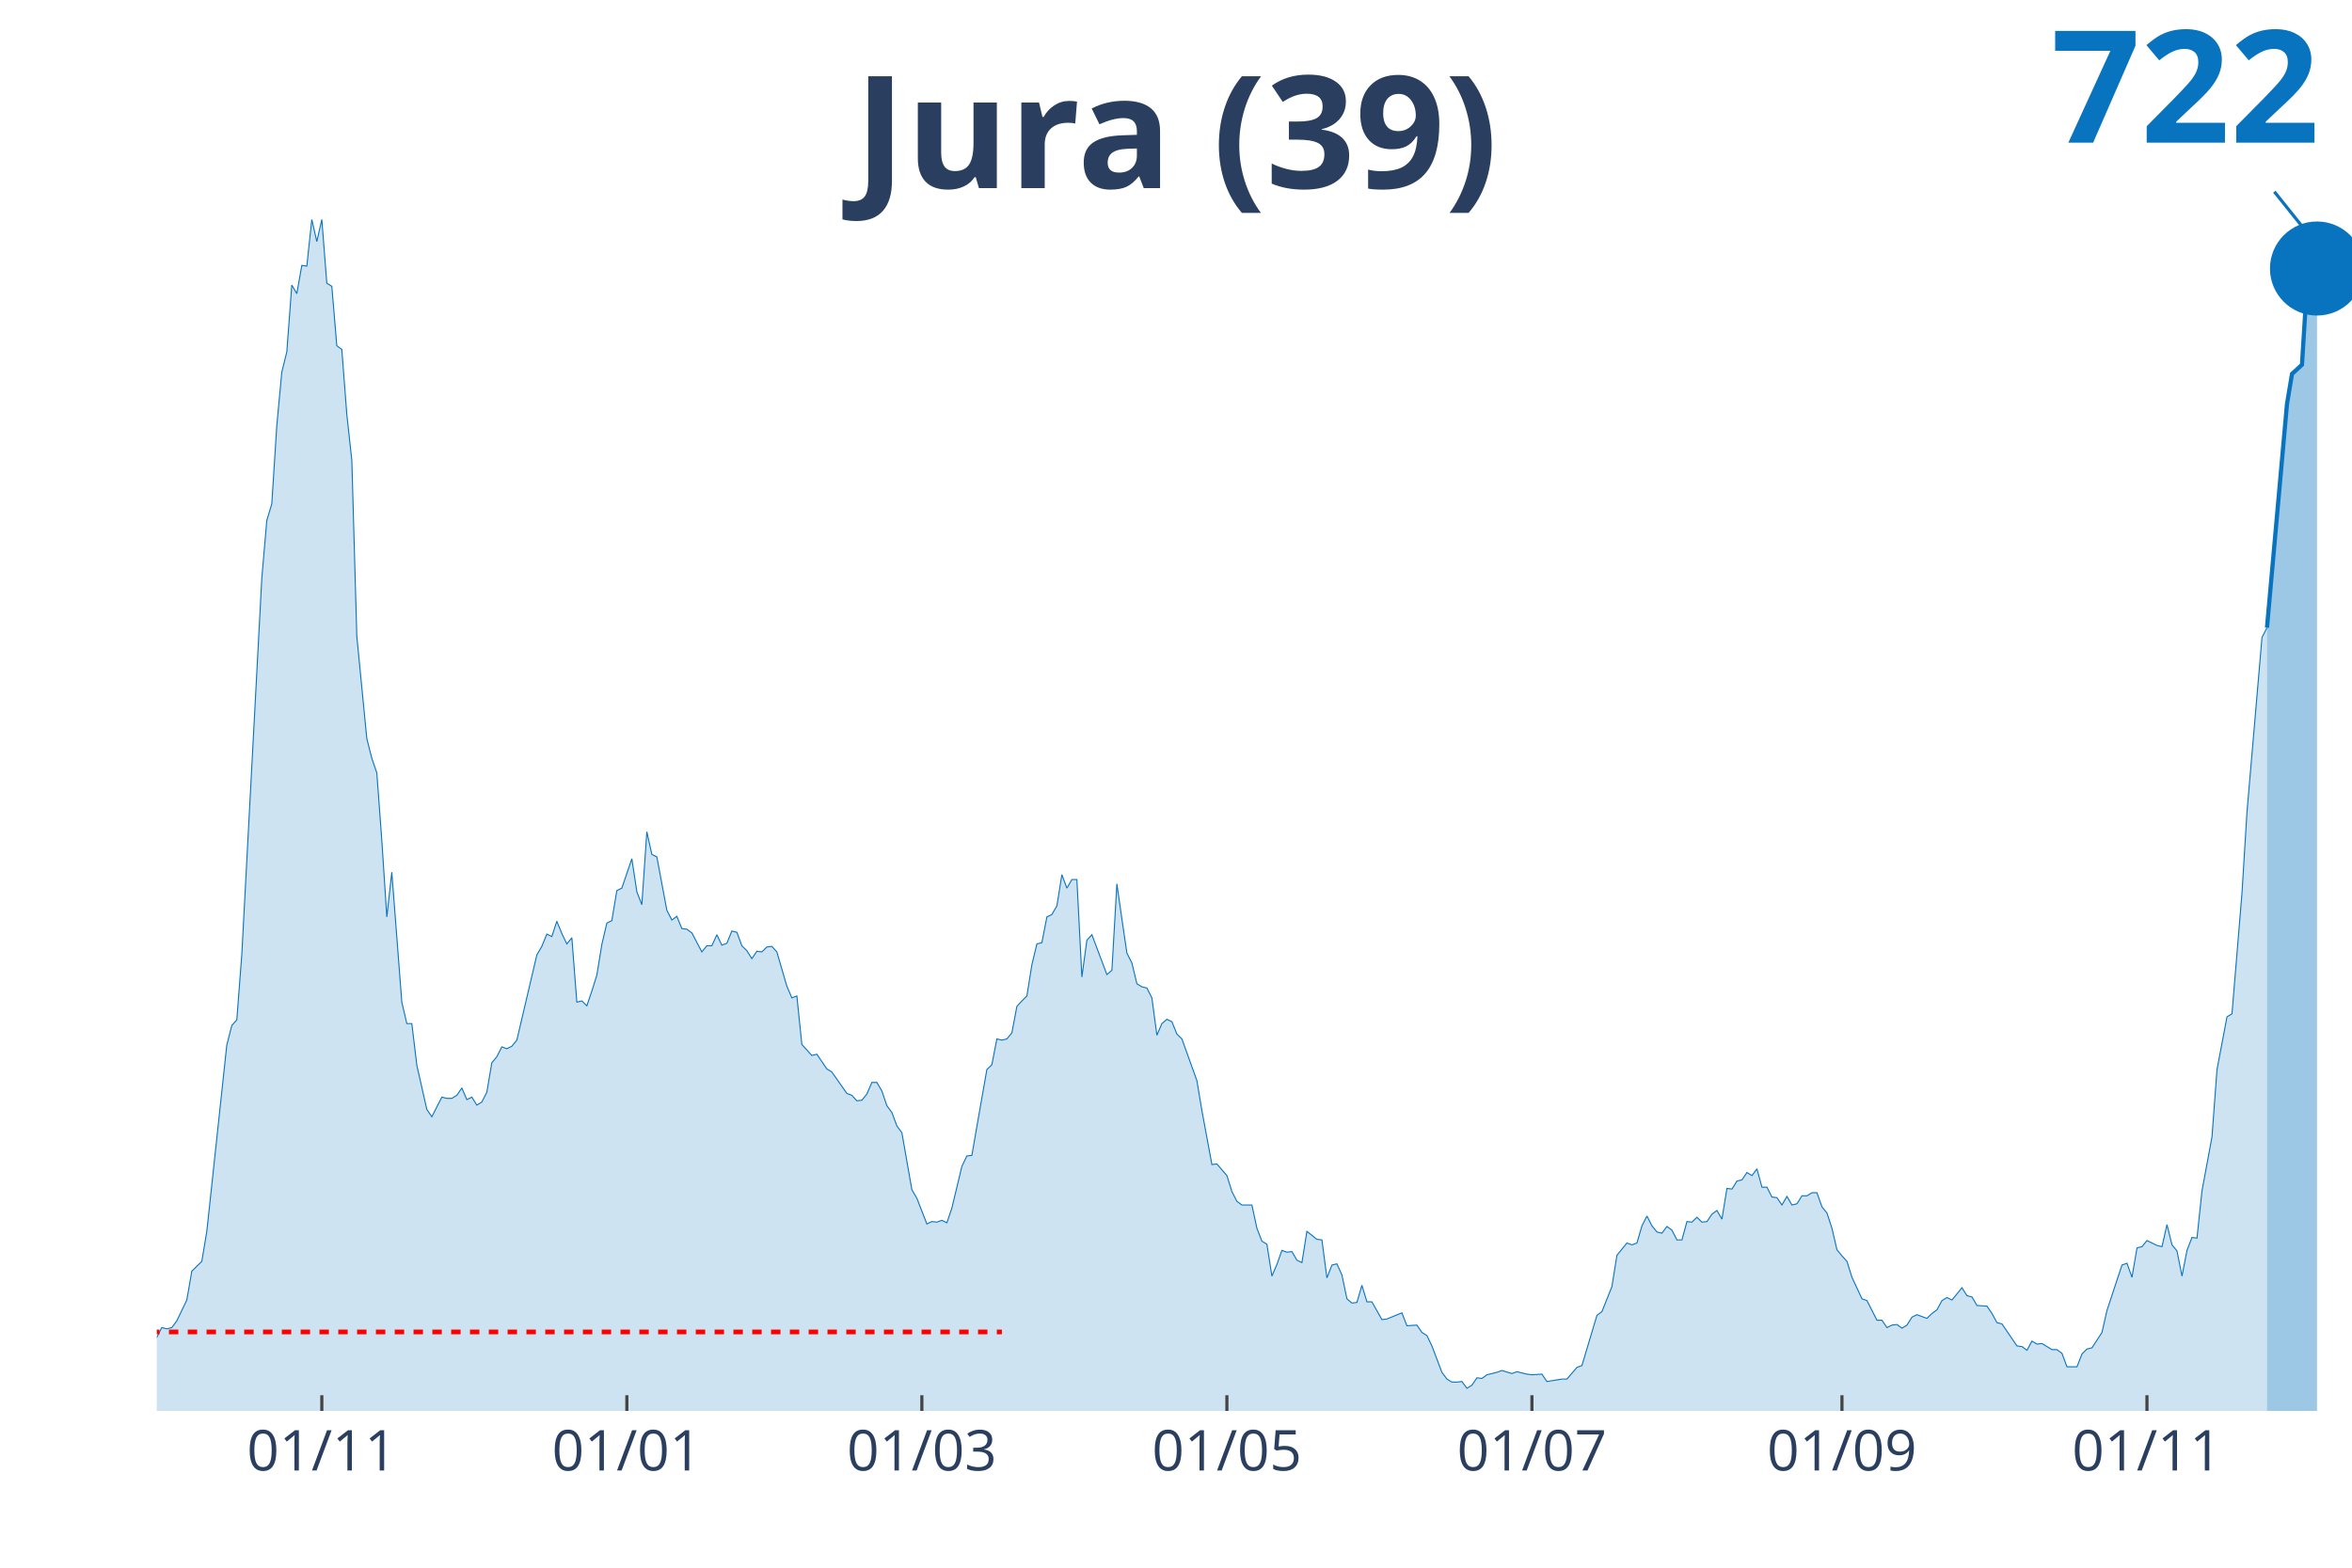
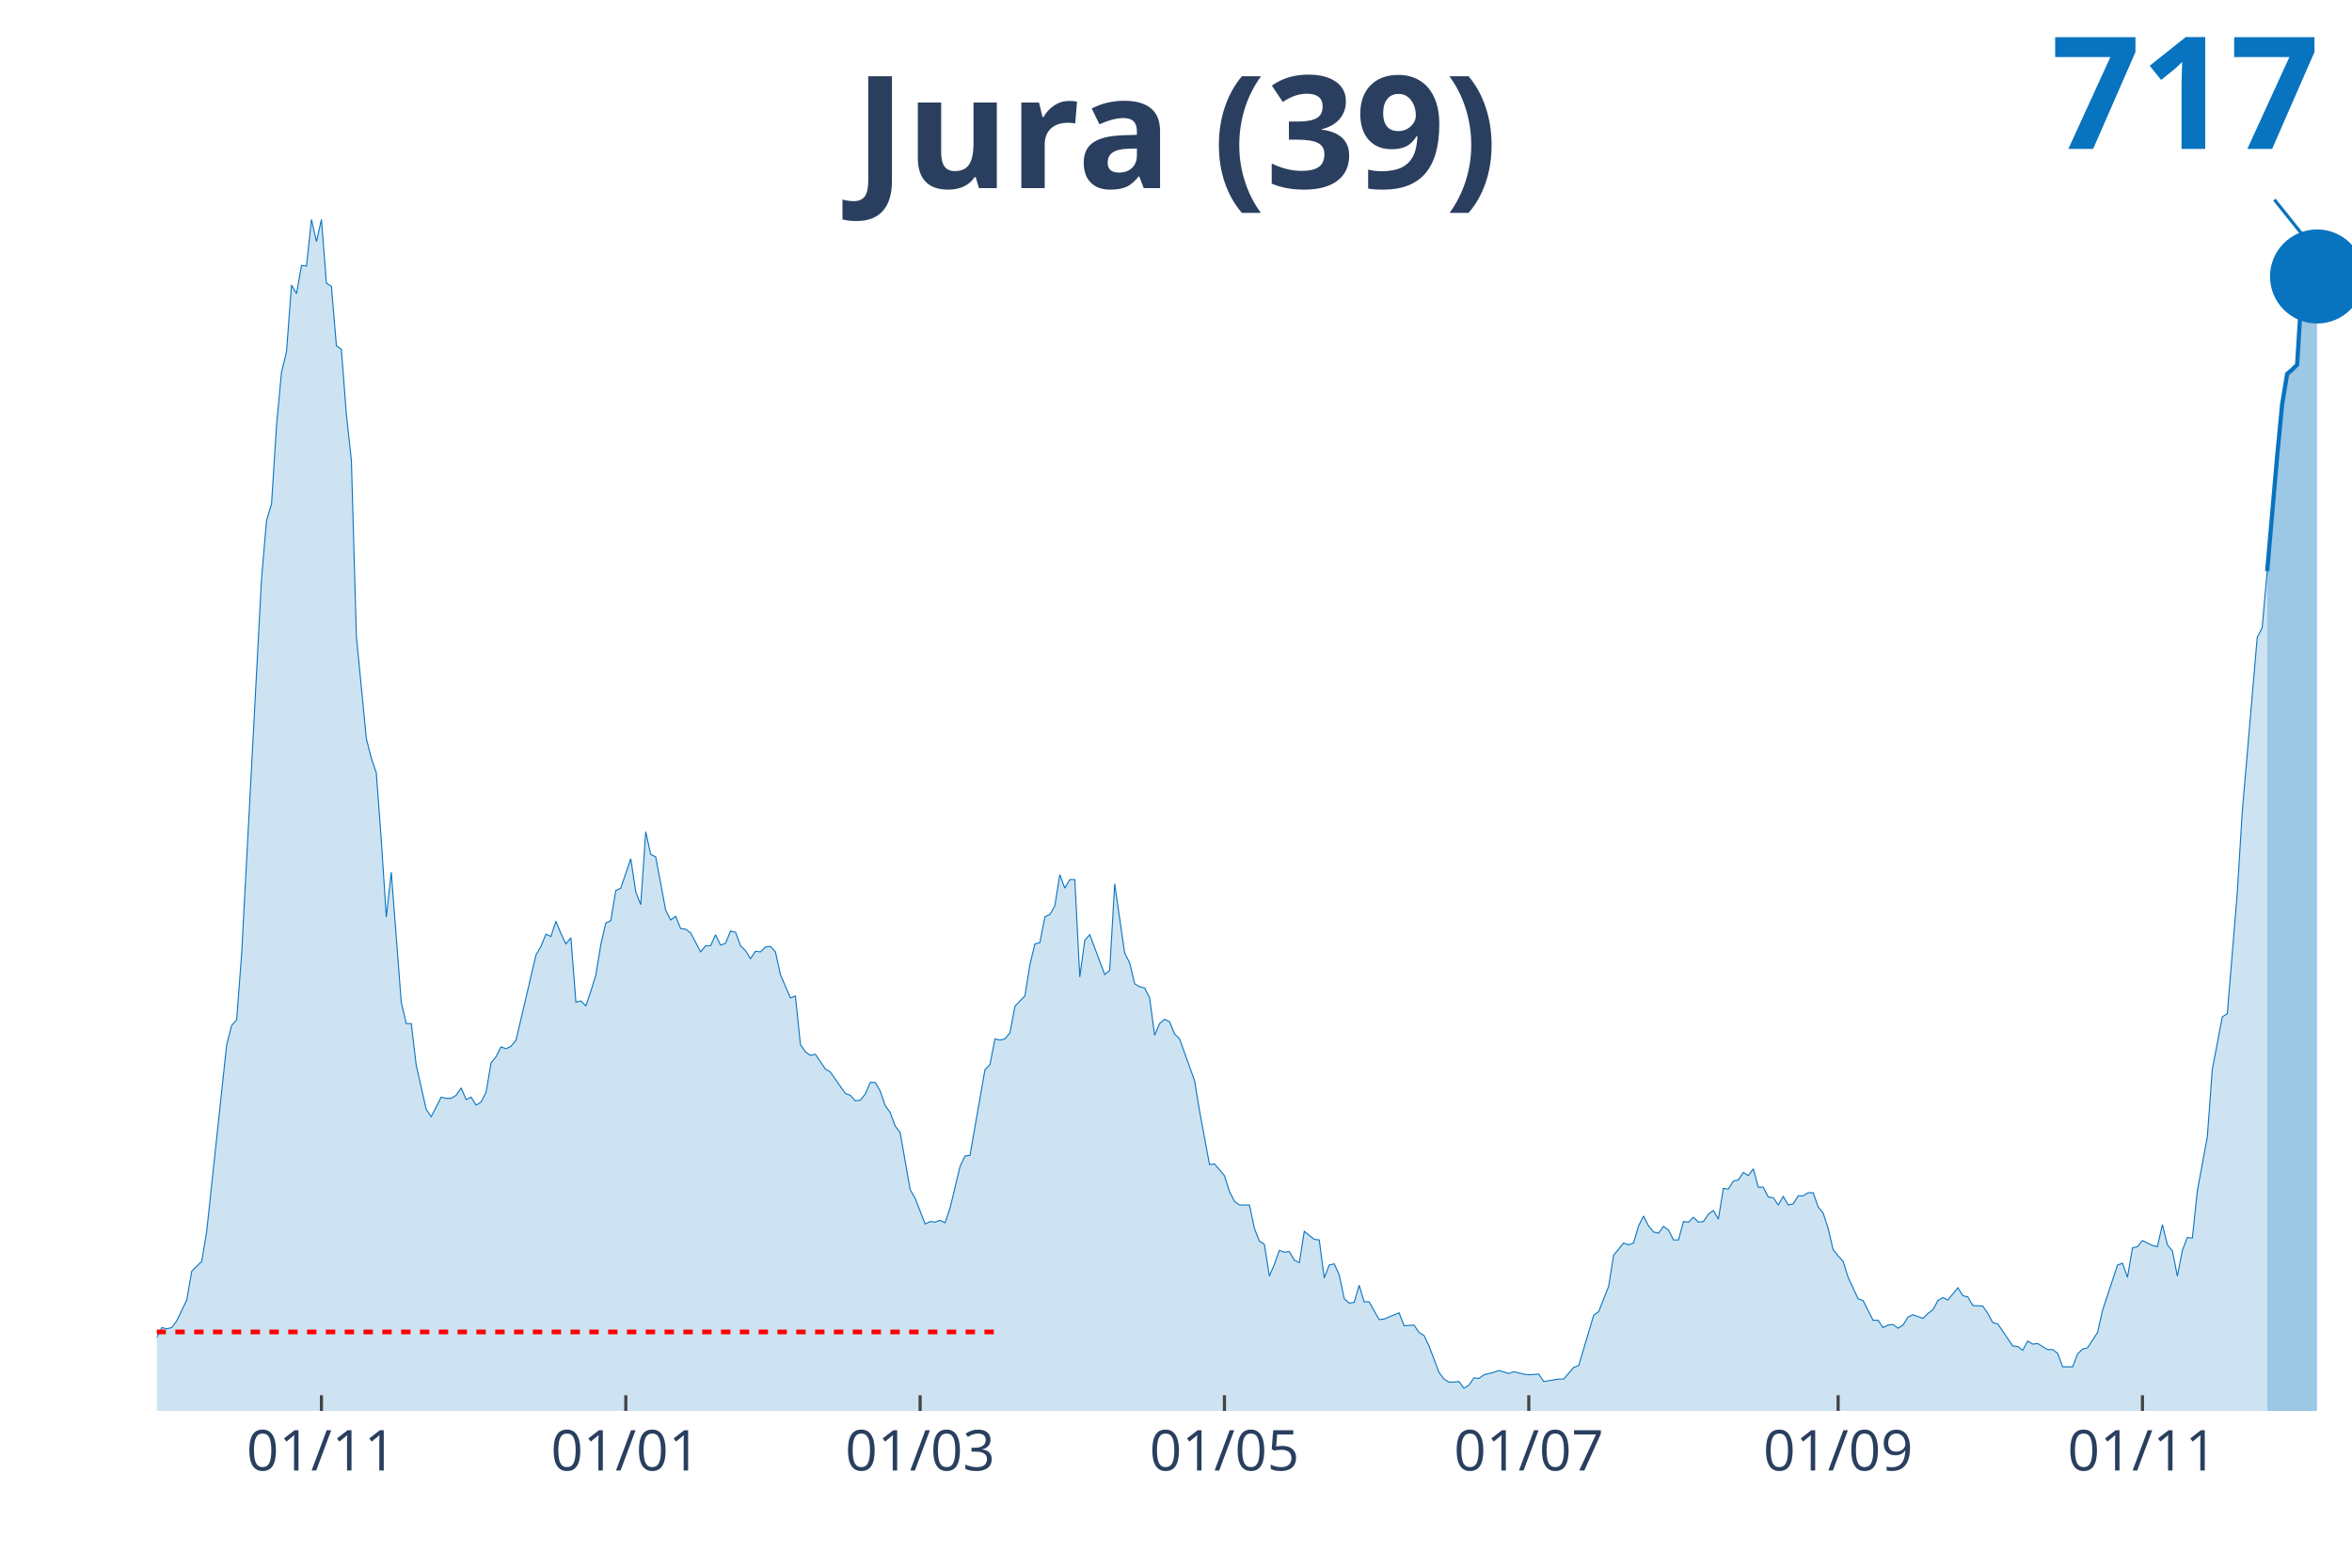
<svg xmlns="http://www.w3.org/2000/svg" class="main-svg" width="1125" height="750" style="" viewBox="0 0 750 500">
  <rect x="0" y="0" width="750" height="500" style="fill: rgb(0, 0, 0); fill-opacity: 0;" />
-   <defs id="defs-cdc80a">
+   <defs id="defs-1ed05d">
    <g class="clips">
-       <clipPath id="clipcdc80axyplot" class="plotclip">
+       <clipPath id="clip1ed05dxyplot" class="plotclip">
        <rect width="700" height="380" />
      </clipPath>
-       <clipPath class="axesclip" id="clipcdc80ax">
+       <clipPath class="axesclip" id="clip1ed05dx">
        <rect x="50" y="0" width="700" height="500" />
      </clipPath>
-       <clipPath class="axesclip" id="clipcdc80ay">
+       <clipPath class="axesclip" id="clip1ed05dy">
        <rect x="0" y="70" width="750" height="380" />
      </clipPath>
-       <clipPath class="axesclip" id="clipcdc80axy">
+       <clipPath class="axesclip" id="clip1ed05dxy">
        <rect x="50" y="70" width="700" height="380" />
      </clipPath>
    </g>
    <g class="gradients" />
  </defs>
  <g class="bglayer">
    <rect class="bg" x="50" y="70" width="700" height="380" style="fill: rgb(0, 0, 0); fill-opacity: 0; stroke-width: 0;" />
  </g>
  <g class="layer-below">
    <g class="imagelayer" />
    <g class="shapelayer" />
  </g>
  <g class="cartesianlayer">
    <g class="subplot xy">
      <g class="layer-subplot">
        <g class="shapelayer" />
        <g class="imagelayer" />
      </g>
      <g class="gridlayer">
        <g class="x">
-           <path class="xgrid crisp" transform="translate(102.62,0)" d="M0,70v380" style="stroke: rgb(255, 255, 255); stroke-opacity: 1; stroke-width: 1px;" />
-           <path class="xgrid crisp" transform="translate(199.89,0)" d="M0,70v380" style="stroke: rgb(255, 255, 255); stroke-opacity: 1; stroke-width: 1px;" />
-           <path class="xgrid crisp" transform="translate(293.96,0)" d="M0,70v380" style="stroke: rgb(255, 255, 255); stroke-opacity: 1; stroke-width: 1px;" />
-           <path class="xgrid crisp" transform="translate(391.23,0)" d="M0,70v380" style="stroke: rgb(255, 255, 255); stroke-opacity: 1; stroke-width: 1px;" />
-           <path class="xgrid crisp" transform="translate(488.5,0)" d="M0,70v380" style="stroke: rgb(255, 255, 255); stroke-opacity: 1; stroke-width: 1px;" />
-           <path class="xgrid crisp" transform="translate(587.36,0)" d="M0,70v380" style="stroke: rgb(255, 255, 255); stroke-opacity: 1; stroke-width: 1px;" />
-           <path class="xgrid crisp" transform="translate(684.62,0)" d="M0,70v380" style="stroke: rgb(255, 255, 255); stroke-opacity: 1; stroke-width: 1px;" />
+           <path class="xgrid crisp" transform="translate(102.5,0)" d="M0,70v380" style="stroke: rgb(255, 255, 255); stroke-opacity: 1; stroke-width: 1px;" />
+           <path class="xgrid crisp" transform="translate(199.55,0)" d="M0,70v380" style="stroke: rgb(255, 255, 255); stroke-opacity: 1; stroke-width: 1px;" />
+           <path class="xgrid crisp" transform="translate(293.41,0)" d="M0,70v380" style="stroke: rgb(255, 255, 255); stroke-opacity: 1; stroke-width: 1px;" />
+           <path class="xgrid crisp" transform="translate(390.45,0)" d="M0,70v380" style="stroke: rgb(255, 255, 255); stroke-opacity: 1; stroke-width: 1px;" />
+           <path class="xgrid crisp" transform="translate(487.5,0)" d="M0,70v380" style="stroke: rgb(255, 255, 255); stroke-opacity: 1; stroke-width: 1px;" />
+           <path class="xgrid crisp" transform="translate(586.14,0)" d="M0,70v380" style="stroke: rgb(255, 255, 255); stroke-opacity: 1; stroke-width: 1px;" />
+           <path class="xgrid crisp" transform="translate(683.18,0)" d="M0,70v380" style="stroke: rgb(255, 255, 255); stroke-opacity: 1; stroke-width: 1px;" />
        </g>
        <g class="y" />
      </g>
      <g class="zerolinelayer" />
      <path class="xlines-below" />
      <path class="ylines-below" />
      <g class="overlines-below" />
      <g class="xaxislayer-below" />
      <g class="yaxislayer-below" />
      <g class="overaxes-below" />
-       <g class="plot" transform="translate(50, 70)" clip-path="url('#clipcdc80axyplot')">
+       <g class="plot" transform="translate(50, 70)" clip-path="url('#clip1ed05dxyplot')">
        <g class="scatterlayer mlayer">
-           <g class="trace scatter trace209c63" style="stroke-miterlimit: 2;">
+           <g class="trace scatter trace646d02" style="stroke-miterlimit: 2;">
            <g class="fills">
              <g>
-                 <path class="js-fill" d="M672.89,380L-216.86,380L-216.86,378.44L-204.1,377.65L-202.51,378.05L-196.13,380L-194.53,380L-135.54,378.63L-133.94,377.65L-121.18,377.46L-119.59,376.68L-102.05,377.46L-100.46,378.63L-89.29,377.65L-87.7,377.26L-73.35,375.9L-71.75,374.92L-66.97,373.74L-65.38,373.16L-60.59,373.74L-59,372.96L-51.03,370.81L-49.43,368.27L-39.86,367.88L-38.27,368.27L-35.08,367.1L-33.49,367.88L-30.3,365.34L-28.7,363.78L-27.11,364.95L-25.51,363.38L-22.32,361.63L-20.73,363.97L-19.13,364.95L-17.54,363.38L-15.95,360.26L-14.35,359.87L-11.16,356.93L-9.57,355.37L-7.97,355.17L-6.38,355.96L-1.59,358.5L0,356.54L1.59,353.42L3.19,353.81L4.78,353.42L6.38,351.27L9.57,344.62L11.16,335.43L14.35,332.3L15.95,322.73L22.32,263.3L23.92,257.05L25.51,255.29L27.11,234.37L33.49,114.35L35.08,95.98L36.67,90.7L38.27,65.68L39.86,48.67L41.46,42.22L43.05,20.92L44.65,23.65L46.24,14.66L47.84,14.86L49.43,0L51.03,7.04L52.62,0L54.21,20.33L55.81,21.31L57.4,40.27L59,41.44L60.59,62.16L62.19,76.82L63.78,132.92L66.97,165.57L68.56,171.82L70.16,176.51L71.75,198.01L73.35,222.45L74.94,208.18L78.13,249.62L79.73,256.46L81.32,256.46L82.92,269.75L86.1,283.83L87.7,286.17L90.89,279.92L92.48,280.31L94.08,280.31L95.67,279.33L97.27,276.99L98.86,280.7L100.46,279.92L102.05,282.46L103.64,281.48L105.24,278.35L106.83,268.97L108.43,267.02L110.02,263.89L111.62,264.48L113.21,263.69L114.81,261.74L121.18,234.57L122.78,231.83L124.37,227.92L125.97,228.7L127.56,223.82L129.16,227.73L130.75,231.05L132.35,229.09L133.94,249.62L135.54,249.23L137.13,250.79L138.72,246.1L140.32,241.02L141.91,231.24L143.51,224.4L145.1,223.62L146.7,214.04L148.29,213.26L151.48,203.88L153.08,214.43L154.67,218.54L156.26,195.28L157.86,202.51L159.45,203.29L162.64,220.3L164.24,223.43L165.83,222.25L167.43,226.16L169.02,226.36L170.62,227.53L173.8,233.59L175.4,231.64L176.99,231.64L178.59,228.12L180.18,231.44L181.78,230.85L183.37,226.94L184.97,227.34L186.56,231.64L188.15,233.2L189.75,235.74L191.34,233.4L192.94,233.59L194.53,232.03L196.13,231.83L197.72,233.59L200.91,244.54L202.51,248.25L204.1,247.66L205.69,263.11L208.88,266.63L210.48,266.23L213.67,270.93L215.26,271.9L220.05,278.74L221.64,279.33L223.23,281.09L224.83,280.9L226.42,278.94L228.02,275.23L229.61,275.23L231.21,277.96L232.8,282.65L234.4,284.8L235.99,289.1L237.59,291.26L240.77,309.43L242.37,312.17L245.56,320.38L247.15,319.6L248.75,319.79L250.34,319.21L251.94,319.99L253.53,315.3L256.72,302.01L258.31,298.68L259.91,298.49L261.5,289.3L264.69,271.12L266.29,269.56L267.88,261.35L269.48,261.74L271.07,261.35L272.67,259.39L274.26,250.99L275.85,249.23L277.45,247.66L279.04,237.7L280.64,231.05L282.23,230.66L283.83,222.45L285.42,221.67L287.02,218.93L288.61,208.96L290.21,213.26L291.8,210.52L293.39,210.52L294.99,241.6L296.58,229.88L298.18,228.12L302.96,240.82L304.56,239.45L306.15,211.89L307.74,223.03L309.34,233.98L310.93,237.11L312.53,243.76L314.12,244.73L315.72,245.12L317.31,248.25L318.91,260.17L320.5,256.46L322.1,255.09L323.69,255.87L325.28,259.78L326.88,261.35L331.66,274.64L333.26,284.22L336.45,301.42L338.04,301.22L341.23,304.94L342.82,310.02L344.42,313.15L346.01,314.32L349.2,314.32L350.8,321.75L352.39,325.85L353.99,326.83L355.58,337L357.18,333.28L358.77,328.79L360.36,329.37L361.96,329.18L363.55,331.91L365.15,332.7L366.74,322.73L369.93,325.27L371.53,325.46L373.12,337.58L374.72,333.48L376.31,333.09L377.9,336.6L379.5,344.23L381.09,345.6L382.69,345.4L384.28,339.93L385.88,345.21L387.47,345.21L390.66,350.87L392.26,350.68L397.04,348.72L398.63,352.83L401.82,352.63L403.42,354.98L405.01,355.96L406.61,359.28L409.79,367.69L411.39,369.84L412.98,370.81L414.58,370.81L416.17,370.62L417.77,372.77L419.36,371.79L420.96,369.44L422.55,369.64L424.15,368.47L427.33,367.69L428.93,367.1L432.12,368.08L433.71,367.49L436.9,368.27L438.5,368.47L441.69,368.27L443.28,370.62L448.06,369.84L449.66,369.84L452.85,366.12L454.44,365.53L459.23,349.51L460.82,348.33L464.01,340.32L465.6,330.35L468.79,326.44L470.39,327.03L471.98,326.44L473.58,320.97L475.17,317.84L476.77,320.97L478.36,322.92L479.95,323.31L481.55,321.16L483.14,322.34L484.74,325.46L486.33,325.46L487.93,319.6L489.52,319.79L491.12,318.23L492.71,319.79L494.31,319.6L495.9,317.25L497.49,316.08L499.09,318.82L500.68,309.04L502.28,309.24L503.87,306.7L505.47,306.31L507.06,303.96L508.66,304.94L510.25,302.79L511.85,308.65L513.44,308.65L515.03,311.78L516.63,311.98L518.22,314.32L519.82,311.58L521.41,314.32L523.01,313.93L524.6,311.39L526.2,311.39L527.79,310.41L529.38,310.41L530.98,314.91L532.57,316.86L534.17,321.75L535.76,328.59L537.36,330.55L538.95,332.3L540.55,337.39L543.74,344.23L545.33,344.81L548.52,351.07L550.11,351.07L551.71,353.42L553.3,352.63L554.9,352.44L556.49,353.61L558.09,352.63L559.68,350.09L561.28,349.31L562.87,349.9L564.46,350.48L566.06,348.92L567.65,347.75L569.25,344.81L570.84,343.84L572.44,344.62L575.63,340.71L577.22,343.25L578.82,343.64L580.41,346.38L583.6,346.57L585.19,348.92L586.79,351.85L588.38,352.24L593.17,359.28L594.76,359.48L596.36,360.65L597.95,357.72L599.54,358.69L601.14,358.5L604.33,360.45L605.92,360.45L607.52,361.63L609.11,365.93L612.3,365.93L613.9,361.82L615.49,360.26L617.08,359.87L620.27,354.98L621.87,347.94L626.65,333.48L628.25,332.89L629.84,337.39L631.44,328L633.03,327.61L634.62,325.66L637.81,327.22L639.41,327.61L641,320.58L642.6,327.03L644.19,328.98L645.79,337L647.38,328.79L648.97,324.68L650.57,324.88L652.16,309.83L655.35,292.62L656.95,271.12L660.14,254.31L661.73,253.33L664.92,214.83L666.51,189.02L671.3,133.31L672.89,130.19" style="fill: rgb(8, 115, 191); fill-opacity: 0.2; stroke-width: 0;" />
+                 <path class="js-fill" d="M672.95,380L-216.36,380L-216.36,378.44L-203.64,377.65L-202.05,378.05L-195.68,380L-194.09,380L-135.23,378.63L-133.64,377.65L-120.91,377.46L-119.32,376.68L-101.82,377.46L-100.23,378.63L-89.09,377.65L-87.5,377.26L-73.18,375.9L-71.59,374.92L-66.82,373.74L-65.23,373.16L-60.45,373.74L-58.86,372.96L-50.91,370.81L-49.32,368.27L-39.77,367.88L-38.18,368.27L-35,367.1L-33.41,367.88L-30.23,365.34L-28.64,363.78L-27.05,364.95L-25.45,363.38L-22.27,361.63L-20.68,363.97L-19.09,364.95L-17.5,363.38L-15.91,360.26L-14.32,359.87L-11.14,356.93L-9.55,355.37L-7.95,355.17L-6.36,355.96L-1.59,358.5L0,356.54L1.59,353.42L3.18,353.81L4.77,353.42L6.36,351.27L9.55,344.62L11.14,335.43L14.32,332.3L15.91,322.73L22.27,263.3L23.86,257.05L25.45,255.29L27.05,234.37L33.41,114.35L35,95.98L36.59,90.7L38.18,65.68L39.77,48.67L41.36,42.22L42.95,20.92L44.55,23.65L46.14,14.66L47.73,14.86L49.32,0L50.91,7.04L52.5,0L54.09,20.33L55.68,21.31L57.27,40.27L58.86,41.44L60.45,62.16L62.05,76.82L63.64,132.92L66.82,165.57L68.41,171.82L70,176.51L71.59,198.01L73.18,222.45L74.77,208.18L77.95,249.62L79.55,256.46L81.14,256.46L82.73,269.75L85.91,283.83L87.5,286.17L90.68,279.92L92.27,280.31L93.86,280.31L95.45,279.33L97.05,276.99L98.64,280.7L100.23,279.92L101.82,282.46L103.41,281.48L105,278.35L106.59,268.97L108.18,267.02L109.77,263.89L111.36,264.48L112.95,263.69L114.55,261.74L120.91,234.57L122.5,231.83L124.09,227.92L125.68,228.7L127.27,223.82L128.86,227.73L130.45,231.05L132.05,229.09L133.64,249.62L135.23,249.23L136.82,250.79L138.41,246.1L140,241.02L141.59,231.24L143.18,224.4L144.77,223.62L146.36,214.04L147.95,213.26L151.14,203.88L152.73,214.43L154.32,218.54L155.91,195.28L157.5,202.51L159.09,203.29L162.27,220.3L163.86,223.43L165.45,222.25L167.05,226.16L168.64,226.36L170.23,227.53L173.41,233.59L175,231.64L176.59,231.64L178.18,228.12L179.77,231.44L181.36,230.85L182.95,226.94L184.55,227.34L186.14,231.64L187.73,233.2L189.32,235.74L190.91,233.4L192.5,233.59L194.09,232.03L195.68,231.83L197.27,233.59L198.86,240.82L200.45,244.54L202.05,248.25L203.64,247.66L205.23,263.11L206.82,265.45L208.41,266.63L210,266.23L213.18,270.93L214.77,271.9L219.55,278.74L221.14,279.33L222.73,281.09L224.32,280.9L225.91,278.94L227.5,275.23L229.09,275.23L230.68,277.96L232.27,282.65L233.86,284.8L235.45,289.1L237.05,291.26L240.23,309.43L241.82,312.17L245,320.38L246.59,319.6L248.18,319.79L249.77,319.21L251.36,319.99L252.95,315.3L256.14,302.01L257.73,298.68L259.32,298.49L260.91,289.3L264.09,271.12L265.68,269.56L267.27,261.35L268.86,261.74L270.45,261.35L272.05,259.39L273.64,250.99L275.23,249.23L276.82,247.66L278.41,237.7L280,231.05L281.59,230.66L283.18,222.45L284.77,221.67L286.36,218.93L287.95,208.96L289.55,213.26L291.14,210.52L292.73,210.52L294.32,241.6L295.91,229.88L297.5,228.12L302.27,240.82L303.86,239.45L305.45,211.89L307.05,223.03L308.64,233.98L310.23,237.11L311.82,243.76L313.41,244.73L315,245.12L316.59,248.25L318.18,260.17L319.77,256.46L321.36,255.09L322.95,255.87L324.55,259.78L326.14,261.35L330.91,274.64L332.5,284.22L335.68,301.42L337.27,301.22L340.45,304.94L342.05,310.02L343.64,313.15L345.23,314.32L348.41,314.32L350,321.75L351.59,325.85L353.18,326.83L354.77,337L356.36,333.28L357.95,328.79L359.55,329.37L361.14,329.18L362.73,331.91L364.32,332.7L365.91,322.73L369.09,325.27L370.68,325.46L372.27,337.58L373.86,333.48L375.45,333.09L377.05,336.6L378.64,344.23L380.23,345.6L381.82,345.4L383.41,339.93L385,345.21L386.59,345.21L389.77,350.87L391.36,350.68L396.14,348.72L397.73,352.83L400.91,352.63L402.5,354.98L404.09,355.96L405.68,359.28L408.86,367.69L410.45,369.84L412.05,370.81L413.64,370.81L415.23,370.62L416.82,372.77L418.41,371.79L420,369.44L421.59,369.64L423.18,368.47L426.36,367.69L427.95,367.1L431.14,368.08L432.73,367.49L435.91,368.27L437.5,368.47L440.68,368.27L442.27,370.62L447.05,369.84L448.64,369.84L451.82,366.12L453.41,365.53L458.18,349.51L459.77,348.33L462.95,340.32L464.55,330.35L467.73,326.44L469.32,327.03L470.91,326.44L472.5,320.97L474.09,317.84L475.68,320.97L477.27,322.92L478.86,323.31L480.45,321.16L482.05,322.34L483.64,325.46L485.23,325.46L486.82,319.6L488.41,319.79L490,318.23L491.59,319.79L493.18,319.6L494.77,317.25L496.36,316.08L497.95,318.82L499.55,309.04L501.14,309.24L502.73,306.7L504.32,306.31L505.91,303.96L507.5,304.94L509.09,302.79L510.68,308.65L512.27,308.65L513.86,311.78L515.45,311.98L517.05,314.32L518.64,311.58L520.23,314.32L521.82,313.93L523.41,311.39L525,311.39L526.59,310.41L528.18,310.41L529.77,314.91L531.36,316.86L532.95,321.75L534.55,328.59L536.14,330.55L537.73,332.3L539.32,337.39L542.5,344.23L544.09,344.81L547.27,351.07L548.86,351.07L550.45,353.42L552.05,352.63L553.64,352.44L555.23,353.61L556.82,352.63L558.41,350.09L560,349.31L561.59,349.9L563.18,350.48L564.77,348.92L566.36,347.75L567.95,344.81L569.55,343.84L571.14,344.62L574.32,340.71L575.91,343.25L577.5,343.64L579.09,346.38L582.27,346.57L583.86,348.92L585.45,351.85L587.05,352.24L591.82,359.28L593.41,359.48L595,360.65L596.59,357.72L598.18,358.69L599.77,358.5L602.95,360.45L604.55,360.45L606.14,361.63L607.73,365.93L610.91,365.93L612.5,361.82L614.09,360.26L615.68,359.87L618.86,354.98L620.45,347.94L625.23,333.48L626.82,332.89L628.41,337.39L630,328L631.59,327.61L633.18,325.66L636.36,327.22L637.95,327.61L639.55,320.58L641.14,327.03L642.73,328.98L644.32,337L645.91,328.79L647.5,324.68L649.09,324.88L650.68,309.83L653.86,292.62L655.45,271.12L658.64,254.31L660.23,253.33L663.41,214.83L665,189.02L669.77,133.31L671.36,130.19L672.95,112.2" style="fill: rgb(8, 115, 191); fill-opacity: 0.2; stroke-width: 0;" />
              </g>
            </g>
            <g class="errorbars" />
            <g class="lines">
-               <path class="js-line" d="M-216.86,378.44L-204.1,377.65L-202.51,378.05L-196.13,380L-194.53,380L-135.54,378.63L-133.94,377.65L-121.18,377.46L-119.59,376.68L-102.05,377.46L-100.46,378.63L-89.29,377.65L-87.7,377.26L-73.35,375.9L-71.75,374.92L-66.97,373.74L-65.38,373.16L-60.59,373.74L-59,372.96L-51.03,370.81L-49.43,368.27L-39.86,367.88L-38.27,368.27L-35.08,367.1L-33.49,367.88L-30.3,365.34L-28.7,363.78L-27.11,364.95L-25.51,363.38L-22.32,361.63L-20.73,363.97L-19.13,364.95L-17.54,363.38L-15.95,360.26L-14.35,359.87L-11.16,356.93L-9.57,355.37L-7.97,355.17L-6.38,355.96L-1.59,358.5L0,356.54L1.59,353.42L3.19,353.81L4.78,353.42L6.38,351.27L9.57,344.62L11.16,335.43L14.35,332.3L15.95,322.73L22.32,263.3L23.92,257.05L25.51,255.29L27.11,234.37L33.49,114.35L35.08,95.98L36.67,90.7L38.27,65.68L39.86,48.67L41.46,42.22L43.05,20.92L44.65,23.65L46.24,14.66L47.84,14.86L49.43,0L51.03,7.04L52.62,0L54.21,20.33L55.81,21.31L57.4,40.27L59,41.44L60.59,62.16L62.19,76.82L63.78,132.92L66.97,165.57L68.56,171.82L70.16,176.51L71.75,198.01L73.35,222.45L74.94,208.18L78.13,249.62L79.73,256.46L81.32,256.46L82.92,269.75L86.1,283.83L87.7,286.17L90.89,279.92L92.48,280.31L94.08,280.31L95.67,279.33L97.27,276.99L98.86,280.7L100.46,279.92L102.05,282.46L103.64,281.48L105.24,278.35L106.83,268.97L108.43,267.02L110.02,263.89L111.62,264.48L113.21,263.69L114.81,261.74L121.18,234.57L122.78,231.83L124.37,227.92L125.97,228.7L127.56,223.82L129.16,227.73L130.75,231.05L132.35,229.09L133.94,249.62L135.54,249.23L137.13,250.79L138.72,246.1L140.32,241.02L141.91,231.24L143.51,224.4L145.1,223.62L146.7,214.04L148.29,213.26L151.48,203.88L153.08,214.43L154.67,218.54L156.26,195.28L157.86,202.51L159.45,203.29L162.64,220.3L164.24,223.43L165.83,222.25L167.43,226.16L169.02,226.36L170.62,227.53L173.8,233.59L175.4,231.64L176.99,231.64L178.59,228.12L180.18,231.44L181.78,230.85L183.37,226.94L184.97,227.34L186.56,231.64L188.15,233.2L189.75,235.74L191.34,233.4L192.94,233.59L194.53,232.03L196.13,231.83L197.72,233.59L200.91,244.54L202.51,248.25L204.1,247.66L205.69,263.11L208.88,266.63L210.48,266.23L213.67,270.93L215.26,271.9L220.05,278.74L221.64,279.33L223.23,281.09L224.83,280.9L226.42,278.94L228.02,275.23L229.61,275.23L231.21,277.96L232.8,282.65L234.4,284.8L235.99,289.1L237.59,291.26L240.77,309.43L242.37,312.17L245.56,320.38L247.15,319.6L248.75,319.79L250.34,319.21L251.94,319.99L253.53,315.3L256.72,302.01L258.31,298.68L259.91,298.49L261.5,289.3L264.69,271.12L266.29,269.56L267.88,261.35L269.48,261.74L271.07,261.35L272.67,259.39L274.26,250.99L275.85,249.23L277.45,247.66L279.04,237.7L280.64,231.05L282.23,230.66L283.83,222.45L285.42,221.67L287.02,218.93L288.61,208.96L290.21,213.26L291.8,210.52L293.39,210.52L294.99,241.6L296.58,229.88L298.18,228.12L302.96,240.82L304.56,239.45L306.15,211.89L307.74,223.03L309.34,233.98L310.93,237.11L312.53,243.76L314.12,244.73L315.72,245.12L317.31,248.25L318.91,260.17L320.5,256.46L322.1,255.09L323.69,255.87L325.28,259.78L326.88,261.35L331.66,274.64L333.26,284.22L336.45,301.42L338.04,301.22L341.23,304.94L342.82,310.02L344.42,313.15L346.01,314.32L349.2,314.32L350.8,321.75L352.39,325.85L353.99,326.83L355.58,337L357.18,333.28L358.77,328.79L360.36,329.37L361.96,329.18L363.55,331.91L365.15,332.7L366.74,322.73L369.93,325.27L371.53,325.46L373.12,337.58L374.72,333.48L376.31,333.09L377.9,336.6L379.5,344.23L381.09,345.6L382.69,345.4L384.28,339.93L385.88,345.21L387.47,345.21L390.66,350.87L392.26,350.68L397.04,348.72L398.63,352.83L401.82,352.63L403.42,354.98L405.01,355.96L406.61,359.28L409.79,367.69L411.39,369.84L412.98,370.81L414.58,370.81L416.17,370.62L417.77,372.77L419.36,371.79L420.96,369.44L422.55,369.64L424.15,368.47L427.33,367.69L428.93,367.1L432.12,368.08L433.71,367.49L436.9,368.27L438.5,368.47L441.69,368.27L443.28,370.62L448.06,369.84L449.66,369.84L452.85,366.12L454.44,365.53L459.23,349.51L460.82,348.33L464.01,340.32L465.6,330.35L468.79,326.44L470.39,327.03L471.98,326.44L473.58,320.97L475.17,317.84L476.77,320.97L478.36,322.92L479.95,323.31L481.55,321.16L483.14,322.34L484.74,325.46L486.33,325.46L487.93,319.6L489.52,319.79L491.12,318.23L492.71,319.79L494.31,319.6L495.9,317.25L497.49,316.08L499.09,318.82L500.68,309.04L502.28,309.24L503.87,306.7L505.47,306.31L507.06,303.96L508.66,304.94L510.25,302.79L511.85,308.65L513.44,308.65L515.03,311.78L516.63,311.98L518.22,314.32L519.82,311.58L521.41,314.32L523.01,313.93L524.6,311.39L526.2,311.39L527.79,310.41L529.38,310.41L530.98,314.91L532.57,316.86L534.17,321.75L535.76,328.59L537.36,330.55L538.95,332.3L540.55,337.39L543.74,344.23L545.33,344.81L548.52,351.07L550.11,351.07L551.71,353.42L553.3,352.63L554.9,352.44L556.49,353.61L558.09,352.63L559.68,350.09L561.28,349.31L562.87,349.9L564.46,350.48L566.06,348.92L567.65,347.75L569.25,344.81L570.84,343.84L572.44,344.62L575.63,340.71L577.22,343.25L578.82,343.64L580.41,346.38L583.6,346.57L585.19,348.92L586.79,351.85L588.38,352.24L593.17,359.28L594.76,359.48L596.36,360.65L597.95,357.72L599.54,358.69L601.14,358.5L604.33,360.45L605.92,360.45L607.52,361.63L609.11,365.93L612.3,365.93L613.9,361.82L615.49,360.26L617.08,359.87L620.27,354.98L621.87,347.94L626.65,333.48L628.25,332.89L629.84,337.39L631.44,328L633.03,327.61L634.62,325.66L637.81,327.22L639.41,327.61L641,320.58L642.6,327.03L644.19,328.98L645.79,337L647.38,328.79L648.97,324.68L650.57,324.88L652.16,309.83L655.35,292.62L656.95,271.12L660.14,254.31L661.73,253.33L664.92,214.83L666.51,189.02L671.3,133.31L672.89,130.19" style="vector-effect: non-scaling-stroke; fill: none; stroke: rgb(8, 115, 191); stroke-opacity: 1; stroke-width: 0.5px; opacity: 1;" />
+               <path class="js-line" d="M-216.36,378.44L-203.64,377.65L-202.05,378.05L-195.68,380L-194.09,380L-135.23,378.63L-133.64,377.65L-120.91,377.46L-119.32,376.68L-101.82,377.46L-100.23,378.63L-89.09,377.65L-87.5,377.26L-73.18,375.9L-71.59,374.92L-66.82,373.74L-65.23,373.16L-60.45,373.74L-58.86,372.96L-50.91,370.81L-49.32,368.27L-39.77,367.88L-38.18,368.27L-35,367.1L-33.41,367.88L-30.23,365.34L-28.64,363.78L-27.05,364.95L-25.45,363.38L-22.27,361.63L-20.68,363.97L-19.09,364.95L-17.5,363.38L-15.91,360.26L-14.32,359.87L-11.14,356.93L-9.55,355.37L-7.95,355.17L-6.36,355.96L-1.59,358.5L0,356.54L1.59,353.42L3.18,353.81L4.77,353.42L6.36,351.27L9.55,344.62L11.14,335.43L14.32,332.3L15.91,322.73L22.27,263.3L23.86,257.05L25.45,255.29L27.05,234.37L33.41,114.35L35,95.98L36.59,90.7L38.18,65.68L39.77,48.67L41.36,42.22L42.95,20.92L44.55,23.65L46.14,14.66L47.73,14.86L49.32,0L50.91,7.04L52.5,0L54.09,20.33L55.68,21.31L57.27,40.27L58.86,41.44L60.45,62.16L62.05,76.82L63.64,132.92L66.82,165.57L68.41,171.82L70,176.51L71.59,198.01L73.18,222.45L74.77,208.18L77.95,249.62L79.55,256.46L81.14,256.46L82.73,269.75L85.91,283.83L87.5,286.17L90.68,279.92L92.27,280.31L93.86,280.31L95.45,279.33L97.05,276.99L98.64,280.7L100.23,279.92L101.82,282.46L103.41,281.48L105,278.35L106.59,268.97L108.18,267.02L109.77,263.89L111.36,264.48L112.95,263.69L114.55,261.74L120.91,234.57L122.5,231.83L124.09,227.92L125.68,228.7L127.27,223.82L128.86,227.73L130.45,231.05L132.05,229.09L133.64,249.62L135.23,249.23L136.82,250.79L138.41,246.1L140,241.02L141.59,231.24L143.18,224.4L144.77,223.62L146.36,214.04L147.95,213.26L151.14,203.88L152.73,214.43L154.32,218.54L155.91,195.28L157.5,202.51L159.09,203.29L162.27,220.3L163.86,223.43L165.45,222.25L167.05,226.16L168.64,226.36L170.23,227.53L173.41,233.59L175,231.64L176.59,231.64L178.18,228.12L179.77,231.44L181.36,230.85L182.95,226.94L184.55,227.34L186.14,231.64L187.73,233.2L189.32,235.74L190.91,233.4L192.5,233.59L194.09,232.03L195.68,231.83L197.27,233.59L198.86,240.82L200.45,244.54L202.05,248.25L203.64,247.66L205.23,263.11L206.82,265.45L208.41,266.63L210,266.23L213.18,270.93L214.77,271.9L219.55,278.74L221.14,279.33L222.73,281.09L224.32,280.9L225.91,278.94L227.5,275.23L229.09,275.23L230.68,277.96L232.27,282.65L233.86,284.8L235.45,289.1L237.05,291.26L240.23,309.43L241.82,312.17L245,320.38L246.59,319.6L248.18,319.79L249.77,319.21L251.36,319.99L252.95,315.3L256.14,302.01L257.73,298.68L259.32,298.49L260.91,289.3L264.09,271.12L265.68,269.56L267.27,261.35L268.86,261.74L270.45,261.35L272.05,259.39L273.64,250.99L275.23,249.23L276.82,247.66L278.41,237.7L280,231.05L281.59,230.66L283.18,222.45L284.77,221.67L286.36,218.93L287.95,208.96L289.55,213.26L291.14,210.52L292.73,210.52L294.32,241.6L295.91,229.88L297.5,228.12L302.27,240.82L303.86,239.45L305.45,211.89L307.05,223.03L308.64,233.98L310.23,237.11L311.82,243.76L313.41,244.73L315,245.12L316.59,248.25L318.18,260.17L319.77,256.46L321.36,255.09L322.95,255.87L324.55,259.78L326.14,261.35L330.91,274.64L332.5,284.22L335.68,301.42L337.27,301.22L340.45,304.94L342.05,310.02L343.64,313.15L345.23,314.32L348.41,314.32L350,321.75L351.59,325.85L353.18,326.83L354.77,337L356.36,333.28L357.95,328.79L359.55,329.37L361.14,329.18L362.73,331.91L364.32,332.7L365.91,322.73L369.09,325.27L370.68,325.46L372.27,337.58L373.86,333.48L375.45,333.09L377.05,336.6L378.64,344.23L380.23,345.6L381.82,345.4L383.41,339.93L385,345.21L386.59,345.21L389.77,350.87L391.36,350.68L396.14,348.72L397.73,352.83L400.91,352.63L402.5,354.98L404.09,355.96L405.68,359.28L408.86,367.69L410.45,369.84L412.05,370.81L413.64,370.81L415.23,370.62L416.82,372.77L418.41,371.79L420,369.44L421.59,369.64L423.18,368.47L426.36,367.69L427.95,367.1L431.14,368.08L432.73,367.49L435.91,368.27L437.5,368.47L440.68,368.27L442.27,370.62L447.05,369.84L448.64,369.84L451.82,366.12L453.41,365.53L458.18,349.51L459.77,348.33L462.95,340.32L464.55,330.35L467.73,326.44L469.32,327.03L470.91,326.44L472.5,320.97L474.09,317.84L475.68,320.97L477.27,322.92L478.86,323.31L480.45,321.16L482.05,322.34L483.64,325.46L485.23,325.46L486.82,319.6L488.41,319.79L490,318.23L491.59,319.79L493.18,319.6L494.77,317.25L496.36,316.08L497.95,318.82L499.55,309.04L501.14,309.24L502.73,306.7L504.32,306.31L505.91,303.96L507.5,304.94L509.09,302.79L510.68,308.65L512.27,308.65L513.86,311.78L515.45,311.98L517.05,314.32L518.64,311.58L520.23,314.32L521.82,313.93L523.41,311.39L525,311.39L526.59,310.41L528.18,310.41L529.77,314.91L531.36,316.86L532.95,321.75L534.55,328.59L536.14,330.55L537.73,332.3L539.32,337.39L542.5,344.23L544.09,344.81L547.27,351.07L548.86,351.07L550.45,353.42L552.05,352.63L553.64,352.44L555.23,353.61L556.82,352.63L558.41,350.09L560,349.31L561.59,349.9L563.18,350.48L564.77,348.92L566.36,347.75L567.95,344.81L569.55,343.84L571.14,344.62L574.32,340.71L575.91,343.25L577.5,343.64L579.09,346.38L582.27,346.57L583.86,348.92L585.45,351.85L587.05,352.24L591.82,359.28L593.41,359.48L595,360.65L596.59,357.72L598.18,358.69L599.77,358.5L602.95,360.45L604.55,360.45L606.14,361.63L607.73,365.93L610.91,365.93L612.5,361.82L614.09,360.26L615.68,359.87L618.86,354.98L620.45,347.94L625.23,333.48L626.82,332.89L628.41,337.39L630,328L631.59,327.61L633.18,325.66L636.36,327.22L637.95,327.61L639.55,320.58L641.14,327.03L642.73,328.98L644.32,337L645.91,328.79L647.5,324.68L649.09,324.88L650.68,309.83L653.86,292.62L655.45,271.12L658.64,254.31L660.23,253.33L663.41,214.83L665,189.02L669.77,133.31L671.36,130.19L672.95,112.2" style="vector-effect: non-scaling-stroke; fill: none; stroke: rgb(8, 115, 191); stroke-opacity: 1; stroke-width: 0.5px; opacity: 1;" />
            </g>
            <g class="points" />
            <g class="text" />
          </g>
-           <g class="trace scatter trace833b09" style="stroke-miterlimit: 2;">
+           <g class="trace scatter traced2ba2c" style="stroke-miterlimit: 2;">
            <g class="fills">
              <g>
-                 <path class="js-fill" d="M688.84,380L672.89,380L672.89,130.19L679.27,58.84L680.87,49.26L684.05,46.33L685.65,20.52L687.24,13.68L688.84,15.64" style="fill: rgb(8, 115, 191); fill-opacity: 0.4; stroke-width: 0;" />
+                 <path class="js-fill" d="M688.86,380L672.95,380L672.95,112.2L676.14,75.45L677.73,58.84L679.32,49.26L680.91,47.89L682.5,46.33L684.09,20.52L685.68,13.68L687.27,15.64L688.86,18.18" style="fill: rgb(8, 115, 191); fill-opacity: 0.4; stroke-width: 0;" />
              </g>
            </g>
            <g class="errorbars" />
            <g class="lines">
-               <path class="js-line" d="M672.89,130.19L679.27,58.84L680.87,49.26L684.05,46.33L685.65,20.52L687.24,13.68L688.84,15.64" style="vector-effect: non-scaling-stroke; fill: none; stroke: rgb(8, 115, 191); stroke-opacity: 1; stroke-width: 2px; opacity: 1;" />
+               <path class="js-line" d="M672.95,112.2L676.14,75.45L677.73,58.84L679.32,49.26L680.91,47.89L682.5,46.33L684.09,20.52L685.68,13.68L687.27,15.64L688.86,18.18" style="vector-effect: non-scaling-stroke; fill: none; stroke: rgb(8, 115, 191); stroke-opacity: 1; stroke-width: 2px; opacity: 1;" />
            </g>
            <g class="points" />
            <g class="text" />
          </g>
-           <g class="trace scatter traced0a4bb" style="stroke-miterlimit: 2; opacity: 1;">
+           <g class="trace scatter tracea28612" style="stroke-miterlimit: 2; opacity: 1;">
            <g class="fills" />
            <g class="errorbars" />
            <g class="lines" />
            <g class="points">
-               <path class="point" transform="translate(688.84,15.64)" d="M15,0A15,15 0 1,1 0,-15A15,15 0 0,1 15,0Z" style="opacity: 1; stroke-width: 0px; fill: rgb(8, 115, 191); fill-opacity: 1;" />
+               <path class="point" transform="translate(688.86,18.18)" d="M15,0A15,15 0 1,1 0,-15A15,15 0 0,1 15,0Z" style="opacity: 1; stroke-width: 0px; fill: rgb(8, 115, 191); fill-opacity: 1;" />
            </g>
            <g class="text" />
          </g>
        </g>
      </g>
      <g class="overplot" />
      <path class="xlines-above crisp" style="fill: none; stroke-width: 1px; stroke: rgb(0, 0, 0); stroke-opacity: 0;" d="" />
      <path class="ylines-above crisp" style="fill: none;" d="M0,0" />
      <g class="overlines-above" />
      <g class="xaxislayer-above">
-         <path class="xtick ticks crisp" d="M0,450v-5" transform="translate(102.62,0)" style="stroke: rgb(68, 68, 68); stroke-opacity: 1; stroke-width: 1px;" />
-         <path class="xtick ticks crisp" d="M0,450v-5" transform="translate(199.89,0)" style="stroke: rgb(68, 68, 68); stroke-opacity: 1; stroke-width: 1px;" />
-         <path class="xtick ticks crisp" d="M0,450v-5" transform="translate(293.96,0)" style="stroke: rgb(68, 68, 68); stroke-opacity: 1; stroke-width: 1px;" />
-         <path class="xtick ticks crisp" d="M0,450v-5" transform="translate(391.23,0)" style="stroke: rgb(68, 68, 68); stroke-opacity: 1; stroke-width: 1px;" />
-         <path class="xtick ticks crisp" d="M0,450v-5" transform="translate(488.5,0)" style="stroke: rgb(68, 68, 68); stroke-opacity: 1; stroke-width: 1px;" />
-         <path class="xtick ticks crisp" d="M0,450v-5" transform="translate(587.36,0)" style="stroke: rgb(68, 68, 68); stroke-opacity: 1; stroke-width: 1px;" />
-         <path class="xtick ticks crisp" d="M0,450v-5" transform="translate(684.62,0)" style="stroke: rgb(68, 68, 68); stroke-opacity: 1; stroke-width: 1px;" />
+         <path class="xtick ticks crisp" d="M0,450v-5" transform="translate(102.5,0)" style="stroke: rgb(68, 68, 68); stroke-opacity: 1; stroke-width: 1px;" />
+         <path class="xtick ticks crisp" d="M0,450v-5" transform="translate(199.55,0)" style="stroke: rgb(68, 68, 68); stroke-opacity: 1; stroke-width: 1px;" />
+         <path class="xtick ticks crisp" d="M0,450v-5" transform="translate(293.41,0)" style="stroke: rgb(68, 68, 68); stroke-opacity: 1; stroke-width: 1px;" />
+         <path class="xtick ticks crisp" d="M0,450v-5" transform="translate(390.45,0)" style="stroke: rgb(68, 68, 68); stroke-opacity: 1; stroke-width: 1px;" />
+         <path class="xtick ticks crisp" d="M0,450v-5" transform="translate(487.5,0)" style="stroke: rgb(68, 68, 68); stroke-opacity: 1; stroke-width: 1px;" />
+         <path class="xtick ticks crisp" d="M0,450v-5" transform="translate(586.14,0)" style="stroke: rgb(68, 68, 68); stroke-opacity: 1; stroke-width: 1px;" />
+         <path class="xtick ticks crisp" d="M0,450v-5" transform="translate(683.18,0)" style="stroke: rgb(68, 68, 68); stroke-opacity: 1; stroke-width: 1px;" />
        <g class="xtick">
-           <text text-anchor="middle" x="0" y="469" transform="translate(102.62,0)" style="font-family: 'Open Sans', verdana, arial, sans-serif; font-size: 18px; fill: rgb(42, 63, 95); fill-opacity: 1; white-space: pre;">01/11</text>
+           <text text-anchor="middle" x="0" y="469" transform="translate(102.5,0)" style="font-family: 'Open Sans', verdana, arial, sans-serif; font-size: 18px; fill: rgb(42, 63, 95); fill-opacity: 1; white-space: pre;">01/11</text>
        </g>
        <g class="xtick">
-           <text text-anchor="middle" x="0" y="469" transform="translate(199.89,0)" style="font-family: 'Open Sans', verdana, arial, sans-serif; font-size: 18px; fill: rgb(42, 63, 95); fill-opacity: 1; white-space: pre;">01/01</text>
+           <text text-anchor="middle" x="0" y="469" transform="translate(199.55,0)" style="font-family: 'Open Sans', verdana, arial, sans-serif; font-size: 18px; fill: rgb(42, 63, 95); fill-opacity: 1; white-space: pre;">01/01</text>
        </g>
        <g class="xtick">
-           <text text-anchor="middle" x="0" y="469" transform="translate(293.96,0)" style="font-family: 'Open Sans', verdana, arial, sans-serif; font-size: 18px; fill: rgb(42, 63, 95); fill-opacity: 1; white-space: pre;">01/03</text>
+           <text text-anchor="middle" x="0" y="469" transform="translate(293.41,0)" style="font-family: 'Open Sans', verdana, arial, sans-serif; font-size: 18px; fill: rgb(42, 63, 95); fill-opacity: 1; white-space: pre;">01/03</text>
        </g>
        <g class="xtick">
-           <text text-anchor="middle" x="0" y="469" transform="translate(391.23,0)" style="font-family: 'Open Sans', verdana, arial, sans-serif; font-size: 18px; fill: rgb(42, 63, 95); fill-opacity: 1; white-space: pre;">01/05</text>
+           <text text-anchor="middle" x="0" y="469" transform="translate(390.45,0)" style="font-family: 'Open Sans', verdana, arial, sans-serif; font-size: 18px; fill: rgb(42, 63, 95); fill-opacity: 1; white-space: pre;">01/05</text>
        </g>
        <g class="xtick">
-           <text text-anchor="middle" x="0" y="469" transform="translate(488.5,0)" style="font-family: 'Open Sans', verdana, arial, sans-serif; font-size: 18px; fill: rgb(42, 63, 95); fill-opacity: 1; white-space: pre;">01/07</text>
+           <text text-anchor="middle" x="0" y="469" transform="translate(487.5,0)" style="font-family: 'Open Sans', verdana, arial, sans-serif; font-size: 18px; fill: rgb(42, 63, 95); fill-opacity: 1; white-space: pre;">01/07</text>
        </g>
        <g class="xtick">
-           <text text-anchor="middle" x="0" y="469" transform="translate(587.36,0)" style="font-family: 'Open Sans', verdana, arial, sans-serif; font-size: 18px; fill: rgb(42, 63, 95); fill-opacity: 1; white-space: pre;">01/09</text>
+           <text text-anchor="middle" x="0" y="469" transform="translate(586.14,0)" style="font-family: 'Open Sans', verdana, arial, sans-serif; font-size: 18px; fill: rgb(42, 63, 95); fill-opacity: 1; white-space: pre;">01/09</text>
        </g>
        <g class="xtick">
-           <text text-anchor="middle" x="0" y="469" transform="translate(684.62,0)" style="font-family: 'Open Sans', verdana, arial, sans-serif; font-size: 18px; fill: rgb(42, 63, 95); fill-opacity: 1; white-space: pre;">01/11</text>
+           <text text-anchor="middle" x="0" y="469" transform="translate(683.18,0)" style="font-family: 'Open Sans', verdana, arial, sans-serif; font-size: 18px; fill: rgb(42, 63, 95); fill-opacity: 1; white-space: pre;">01/11</text>
        </g>
      </g>
      <g class="yaxislayer-above" />
      <g class="overaxes-above" />
    </g>
  </g>
  <g class="polarlayer" />
  <g class="ternarylayer" />
  <g class="geolayer" />
  <g class="funnelarealayer" />
  <g class="pielayer" />
  <g class="treemaplayer" />
  <g class="sunburstlayer" />
  <g class="glimages" />
-   <defs id="topdefs-cdc80a">
+   <defs id="topdefs-1ed05d">
    <g class="clips" />
  </defs>
  <g class="layer-above">
    <g class="imagelayer" />
    <g class="shapelayer">
-       <path data-index="0" fill-rule="evenodd" d="M-846.13,424.8L319.48,424.8" clip-path="url('#clipcdc80axy')" style="opacity: 1; stroke: rgb(255, 0, 0); stroke-opacity: 1; fill: rgb(0, 0, 0); fill-opacity: 0; stroke-dasharray: 3px, 3px; stroke-width: 1.5px;" />
+       <path data-index="0" fill-rule="evenodd" d="M-844.09,424.8L318.86,424.8" clip-path="url('#clip1ed05dxy')" style="opacity: 1; stroke: rgb(255, 0, 0); stroke-opacity: 1; fill: rgb(0, 0, 0); fill-opacity: 0; stroke-dasharray: 3px, 3px; stroke-width: 1.5px;" />
    </g>
  </g>
  <g class="infolayer">
    <g class="g-gtitle">
      <text class="gtitle" x="375" y="25" text-anchor="middle" dy="0.7em" style="font-family: 'Open Sans', verdana, arial, sans-serif; font-size: 50px; fill: rgb(42, 63, 95); opacity: 1; font-weight: normal; white-space: pre;">
        <tspan style="font-weight:bold">Jura (39)</tspan>
      </text>
    </g>
    <g class="g-xtitle" />
    <g class="annotation" data-index="0" style="opacity: 1;">
-       <g class="annotation-text-g" transform="rotate(0,696.84,25.64)">
-         <g class="cursor-pointer" transform="translate(639, -10)">
+       <g class="annotation-text-g" transform="rotate(0,696.86,28.18)">
+         <g class="cursor-pointer" transform="translate(639, -8)">
          <rect class="bg" x="0.5" y="0.5" width="115" height="71" style="stroke-width: 1px; stroke: rgb(0, 0, 0); stroke-opacity: 0; fill: rgb(255, 255, 255); fill-opacity: 0.6;" />
          <text class="annotation-text" text-anchor="middle" x="57.812" y="55.5" style="font-family: 'Open Sans', verdana, arial, sans-serif; font-size: 50px; fill: rgb(8, 115, 191); fill-opacity: 1; white-space: pre;">
-             <tspan style="font-weight:bold">722 </tspan>
+             <tspan style="font-weight:bold">717 </tspan>
          </text>
        </g>
      </g>
      <g class="annotation-arrow-g" style="opacity: 1;">
-         <path d="M725.24,61.14L736.84,75.64" style="stroke-width: 1px; stroke: rgb(8, 115, 191); stroke-opacity: 1; stroke-dasharray: 0px, 0px, 18.569px, 18.569px;" />
+         <path d="M725.26,63.68L736.86,78.18" style="stroke-width: 1px; stroke: rgb(8, 115, 191); stroke-opacity: 1; stroke-dasharray: 0px, 0px, 18.569px, 18.569px;" />
      </g>
    </g>
  </g>
</svg>
